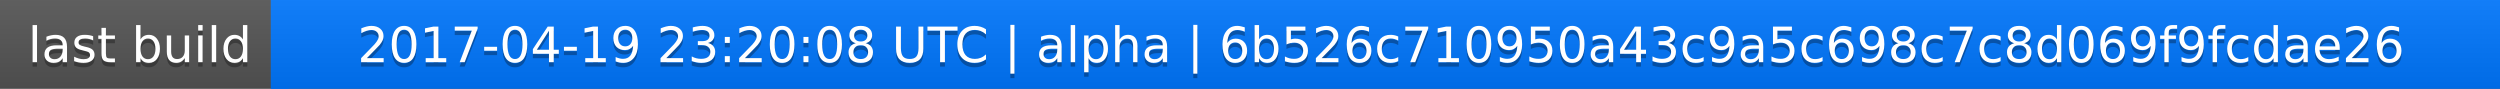
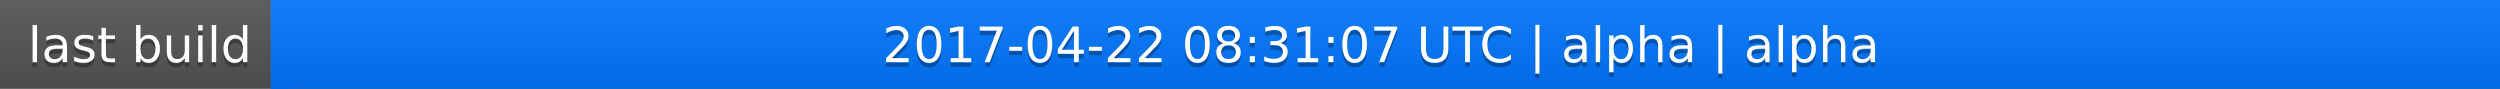
<svg xmlns="http://www.w3.org/2000/svg" width="563" height="20">
  <linearGradient id="a" x2="0" y2="100%">
    <stop offset="0" stop-color="#bbb" stop-opacity=".1" />
    <stop offset="1" stop-opacity=".1" />
  </linearGradient>
  <rect rx="0" width="563" height="20" fill="#555" />
  <rect rx="0" x="61" width="502" height="20" fill="#07f" />
  <path fill="#07f" d="M61 0h4v20h-4z" />
  <rect rx="0" width="563" height="20" fill="url(#a)" />
  <g fill="#fff" text-anchor="middle" font-family="DejaVu Sans,Verdana,Geneva,sans-serif" font-size="11">
    <text x="31.5" y="15" fill="#010101" fill-opacity=".3">last build</text>
    <text x="31.5" y="14">last build</text>
-     <text x="311" y="15" fill="#010101" fill-opacity=".3">2017-04-19 23:20:08 UTC | alpha | 6b526c710950a43c9a5c698c7c8d069f9fcdae26</text>
-     <text x="311" y="14">2017-04-19 23:20:08 UTC | alpha | 6b526c710950a43c9a5c698c7c8d069f9fcdae26</text>
+     <text x="311" y="15" fill="#010101" fill-opacity=".3">2017-04-22 08:31:07 UTC | alpha | alpha</text>
+     <text x="311" y="14">2017-04-22 08:31:07 UTC | alpha | alpha</text>
  </g>
</svg>
